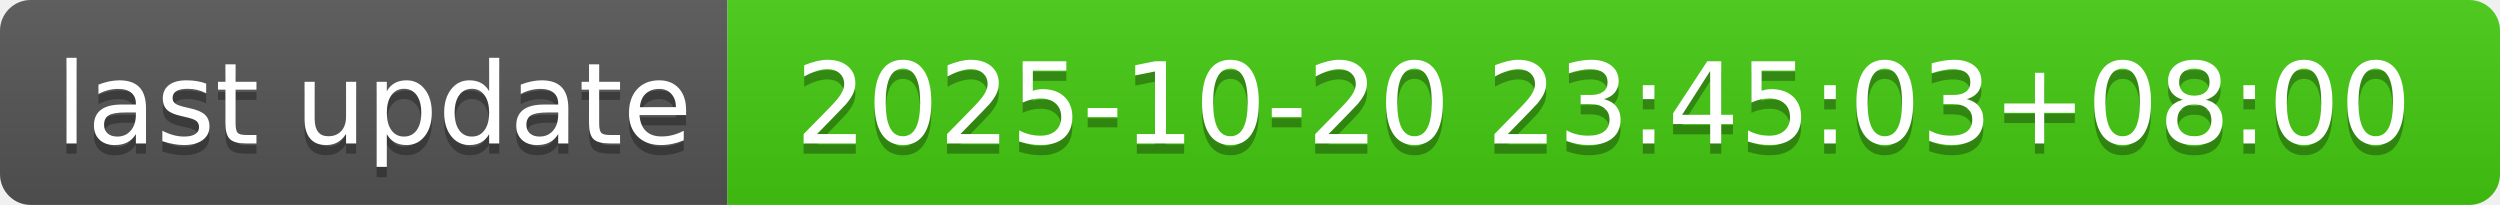
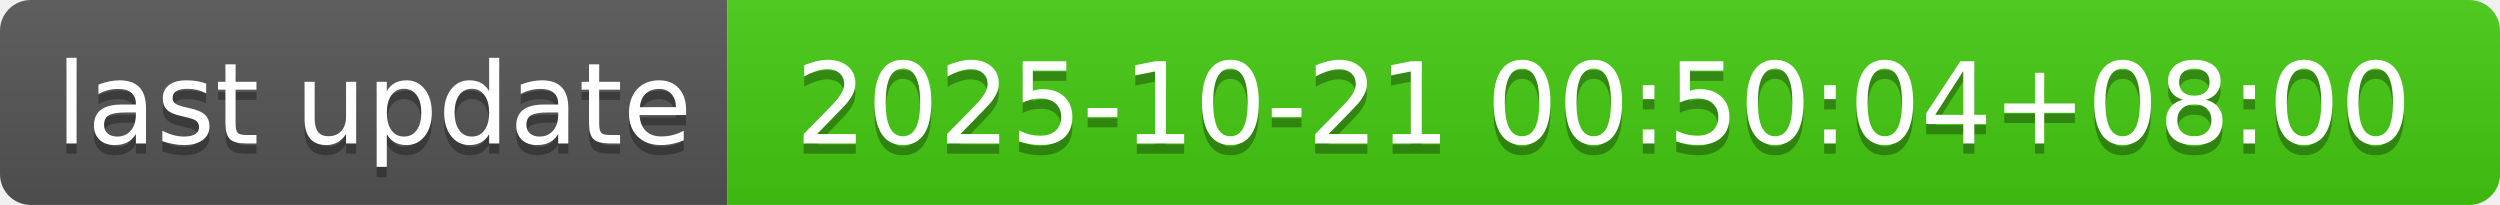
- <svg xmlns="http://www.w3.org/2000/svg" width="244" height="20" role="img" aria-label="last update: 2025-10-20 23:45:03+08:00">
+ <svg xmlns="http://www.w3.org/2000/svg" width="244" height="20" role="img" aria-label="last update: 2025-10-21 00:50:04+08:00">
  <linearGradient id="s" x2="0" y2="100%">
    <stop offset="0" stop-color="#bbb" stop-opacity=".1" />
    <stop offset="1" stop-opacity=".1" />
  </linearGradient>
  <clipPath id="r">
    <rect width="244" height="20" rx="3" fill="#fff" />
  </clipPath>
  <g clip-path="url(#r)">
    <rect width="71" height="20" fill="#555" />
    <rect x="71" width="173" height="20" fill="#4c1" />
    <rect width="244" height="20" fill="url(#s)" />
  </g>
  <g fill="#fff" text-anchor="middle" font-family="Verdana,Geneva,DejaVu Sans,sans-serif" text-rendering="geometricPrecision" font-size="110">
    <text aria-hidden="true" x="365" y="150" fill="#010101" fill-opacity=".3" transform="scale(.1)" textLength="610">last update</text>
    <text x="365" y="140" transform="scale(.1)" fill="#fff" textLength="610">last update</text>
-     <text aria-hidden="true" x="1565" y="150" fill="#010101" fill-opacity=".3" transform="scale(.1)" textLength="1630">2025-10-20 23:45:03+08:00</text>
-     <text x="1565" y="140" transform="scale(.1)" fill="#fff" textLength="1630">2025-10-20 23:45:03+08:00</text>
+     <text aria-hidden="true" x="1565" y="150" fill="#010101" fill-opacity=".3" transform="scale(.1)" textLength="1630">2025-10-21 00:50:04+08:00</text>
+     <text x="1565" y="140" transform="scale(.1)" fill="#fff" textLength="1630">2025-10-21 00:50:04+08:00</text>
  </g>
</svg>
